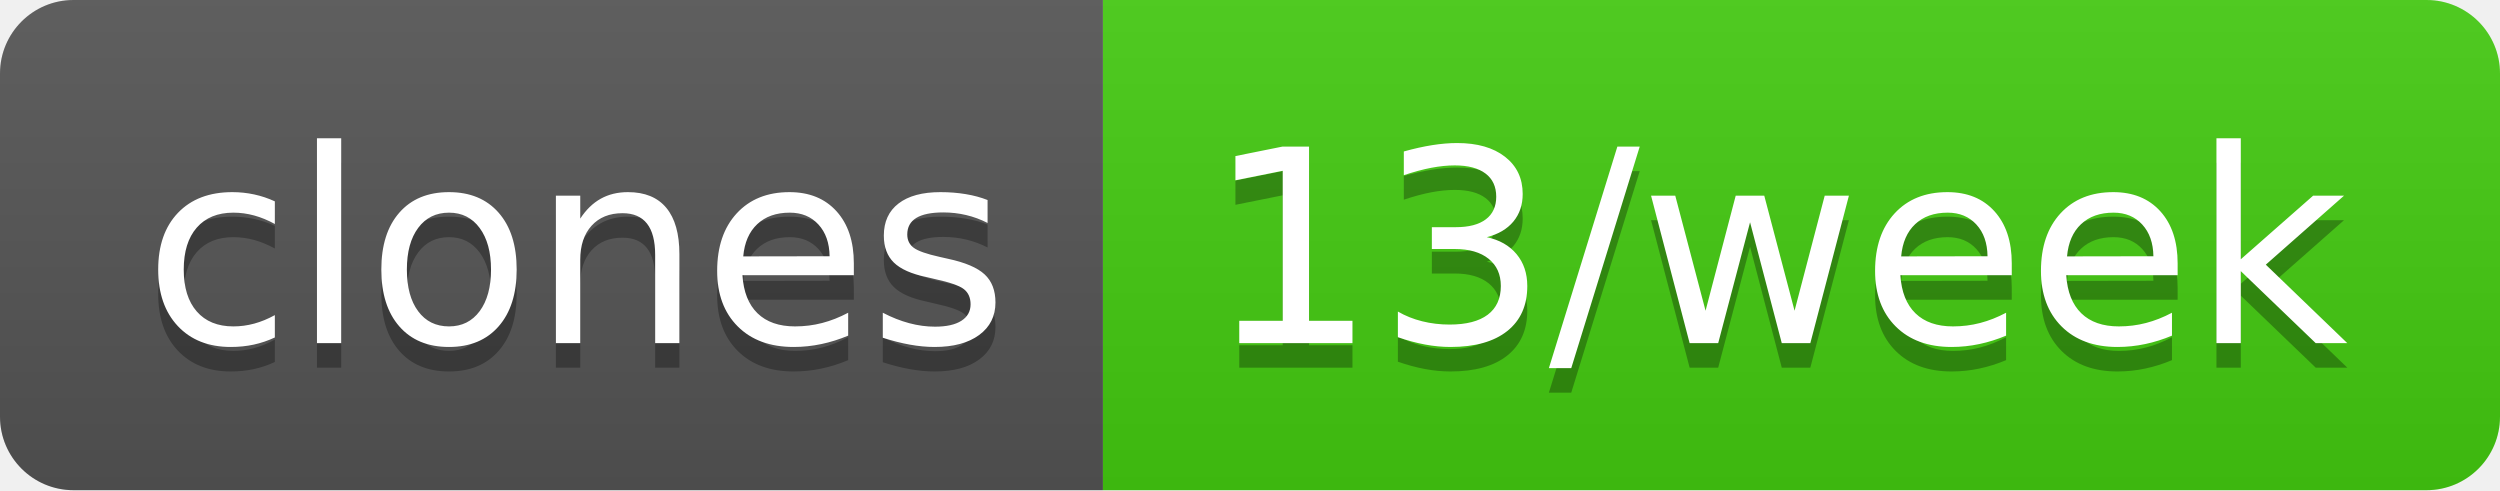
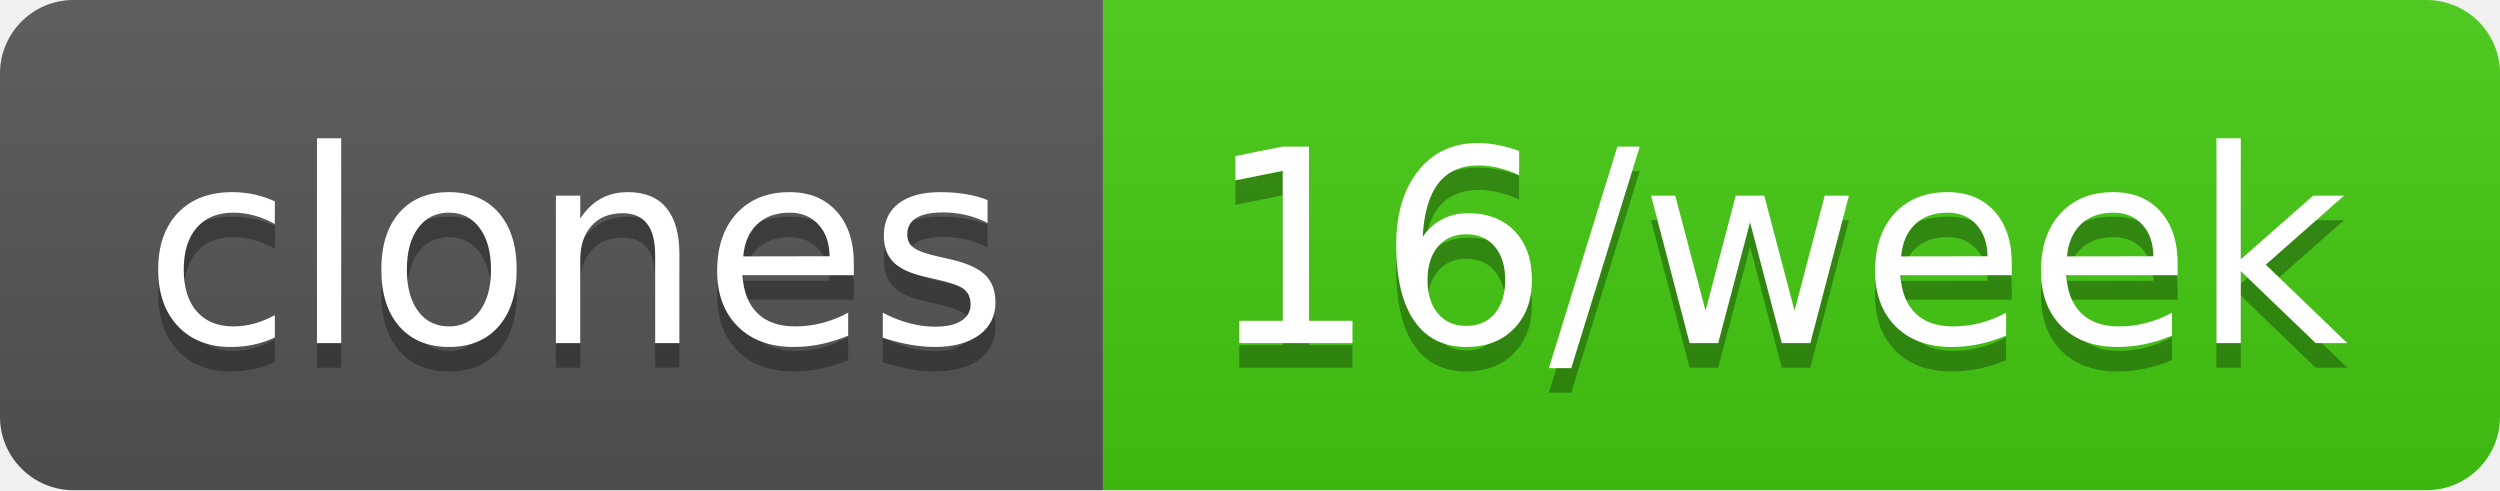
- <svg xmlns="http://www.w3.org/2000/svg" width="102" height="20" role="img" aria-label="clones: 13/week">
+ <svg xmlns="http://www.w3.org/2000/svg" width="102" height="20" role="img" aria-label="clones: 16/week">
  <linearGradient id="s" x2="0" y2="100%">
    <stop offset="0" stop-color="#bbb" stop-opacity=".1" />
    <stop offset="1" stop-opacity=".1" />
  </linearGradient>
  <clipPath id="r">
    <rect width="102" height="20" rx="3" fill="#fff" />
  </clipPath>
  <g clip-path="url(#r)">
    <rect width="45" height="20" fill="#555" />
    <rect x="45" width="57" height="20" fill="#4c1" />
    <rect width="102" height="20" fill="url(#s)" />
  </g>
  <g fill="#fff" text-anchor="middle" font-family="Verdana,Geneva,DejaVu Sans,sans-serif" text-rendering="geometricPrecision" font-size="110">
    <text aria-hidden="true" x="235" y="150" fill="#010101" fill-opacity=".3" transform="scale(.1)" textLength="350">clones</text>
    <text x="235" y="140" transform="scale(.1)" fill="#fff" textLength="350">clones</text>
-     <text aria-hidden="true" x="725" y="150" fill="#010101" fill-opacity=".3" transform="scale(.1)" textLength="470">13/week</text>
-     <text x="725" y="140" transform="scale(.1)" fill="#fff" textLength="470">13/week</text>
+     <text aria-hidden="true" x="725" y="150" fill="#010101" fill-opacity=".3" transform="scale(.1)" textLength="470">16/week</text>
+     <text x="725" y="140" transform="scale(.1)" fill="#fff" textLength="470">16/week</text>
  </g>
</svg>
